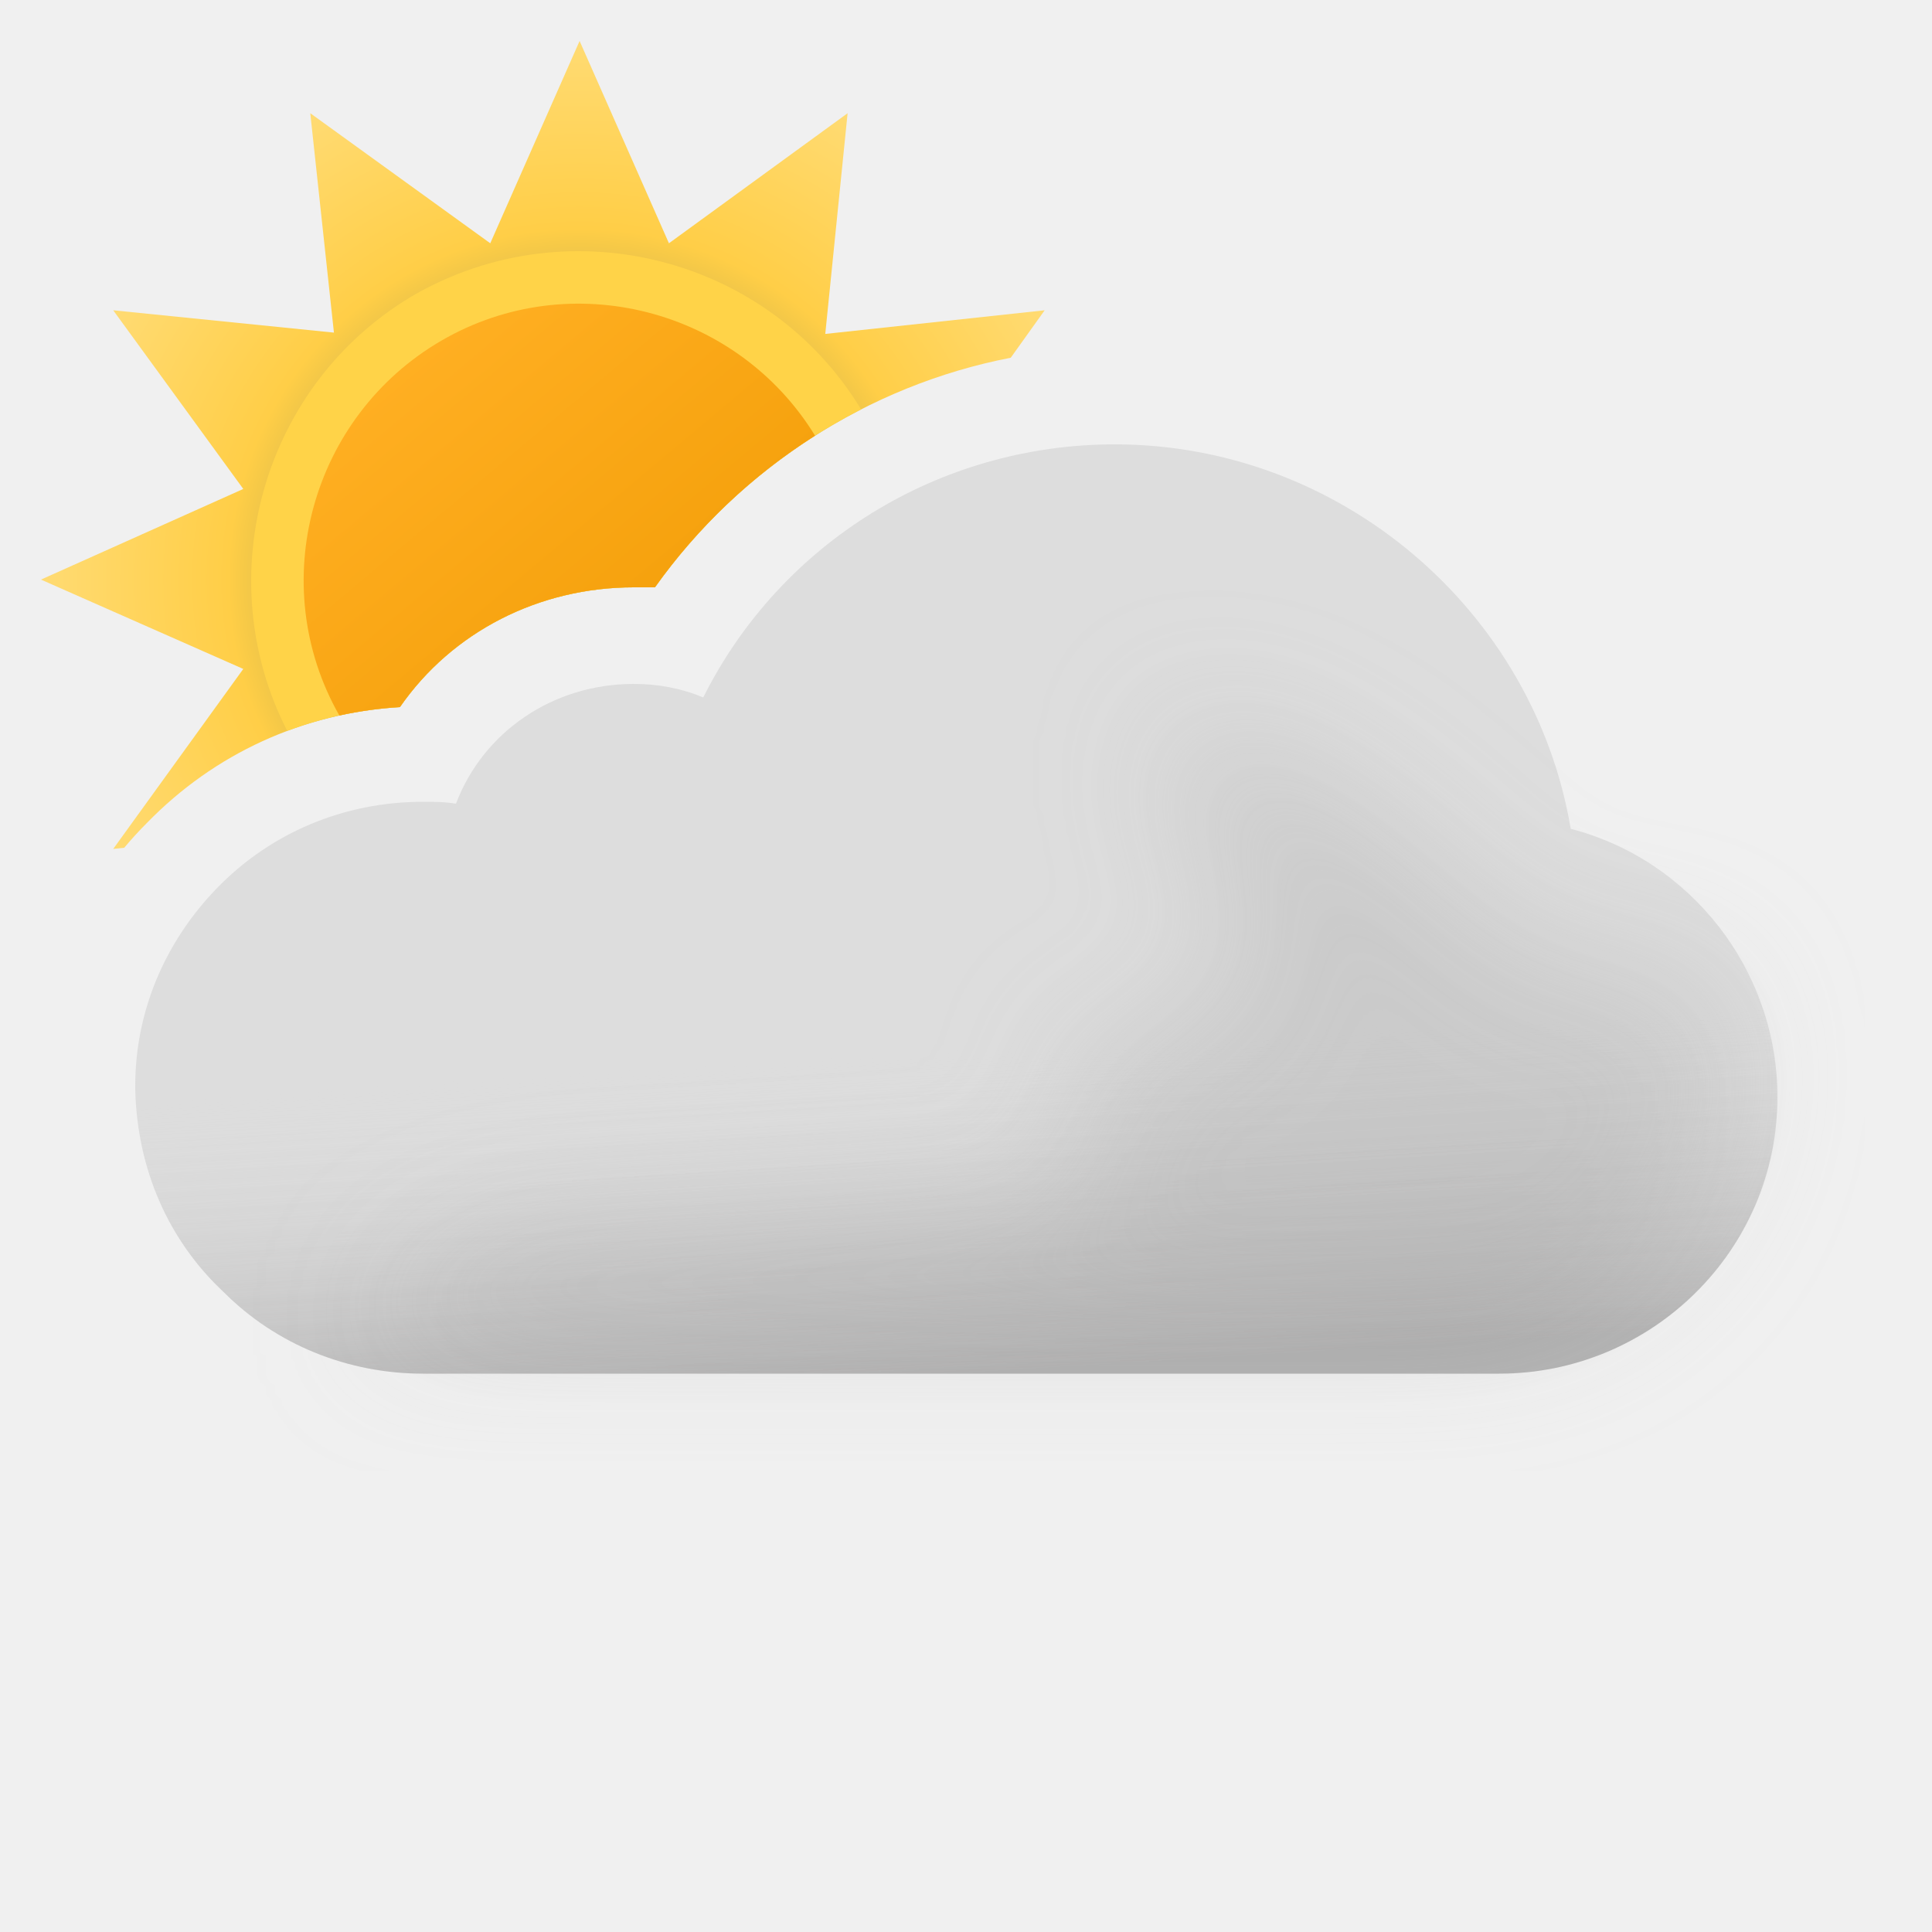
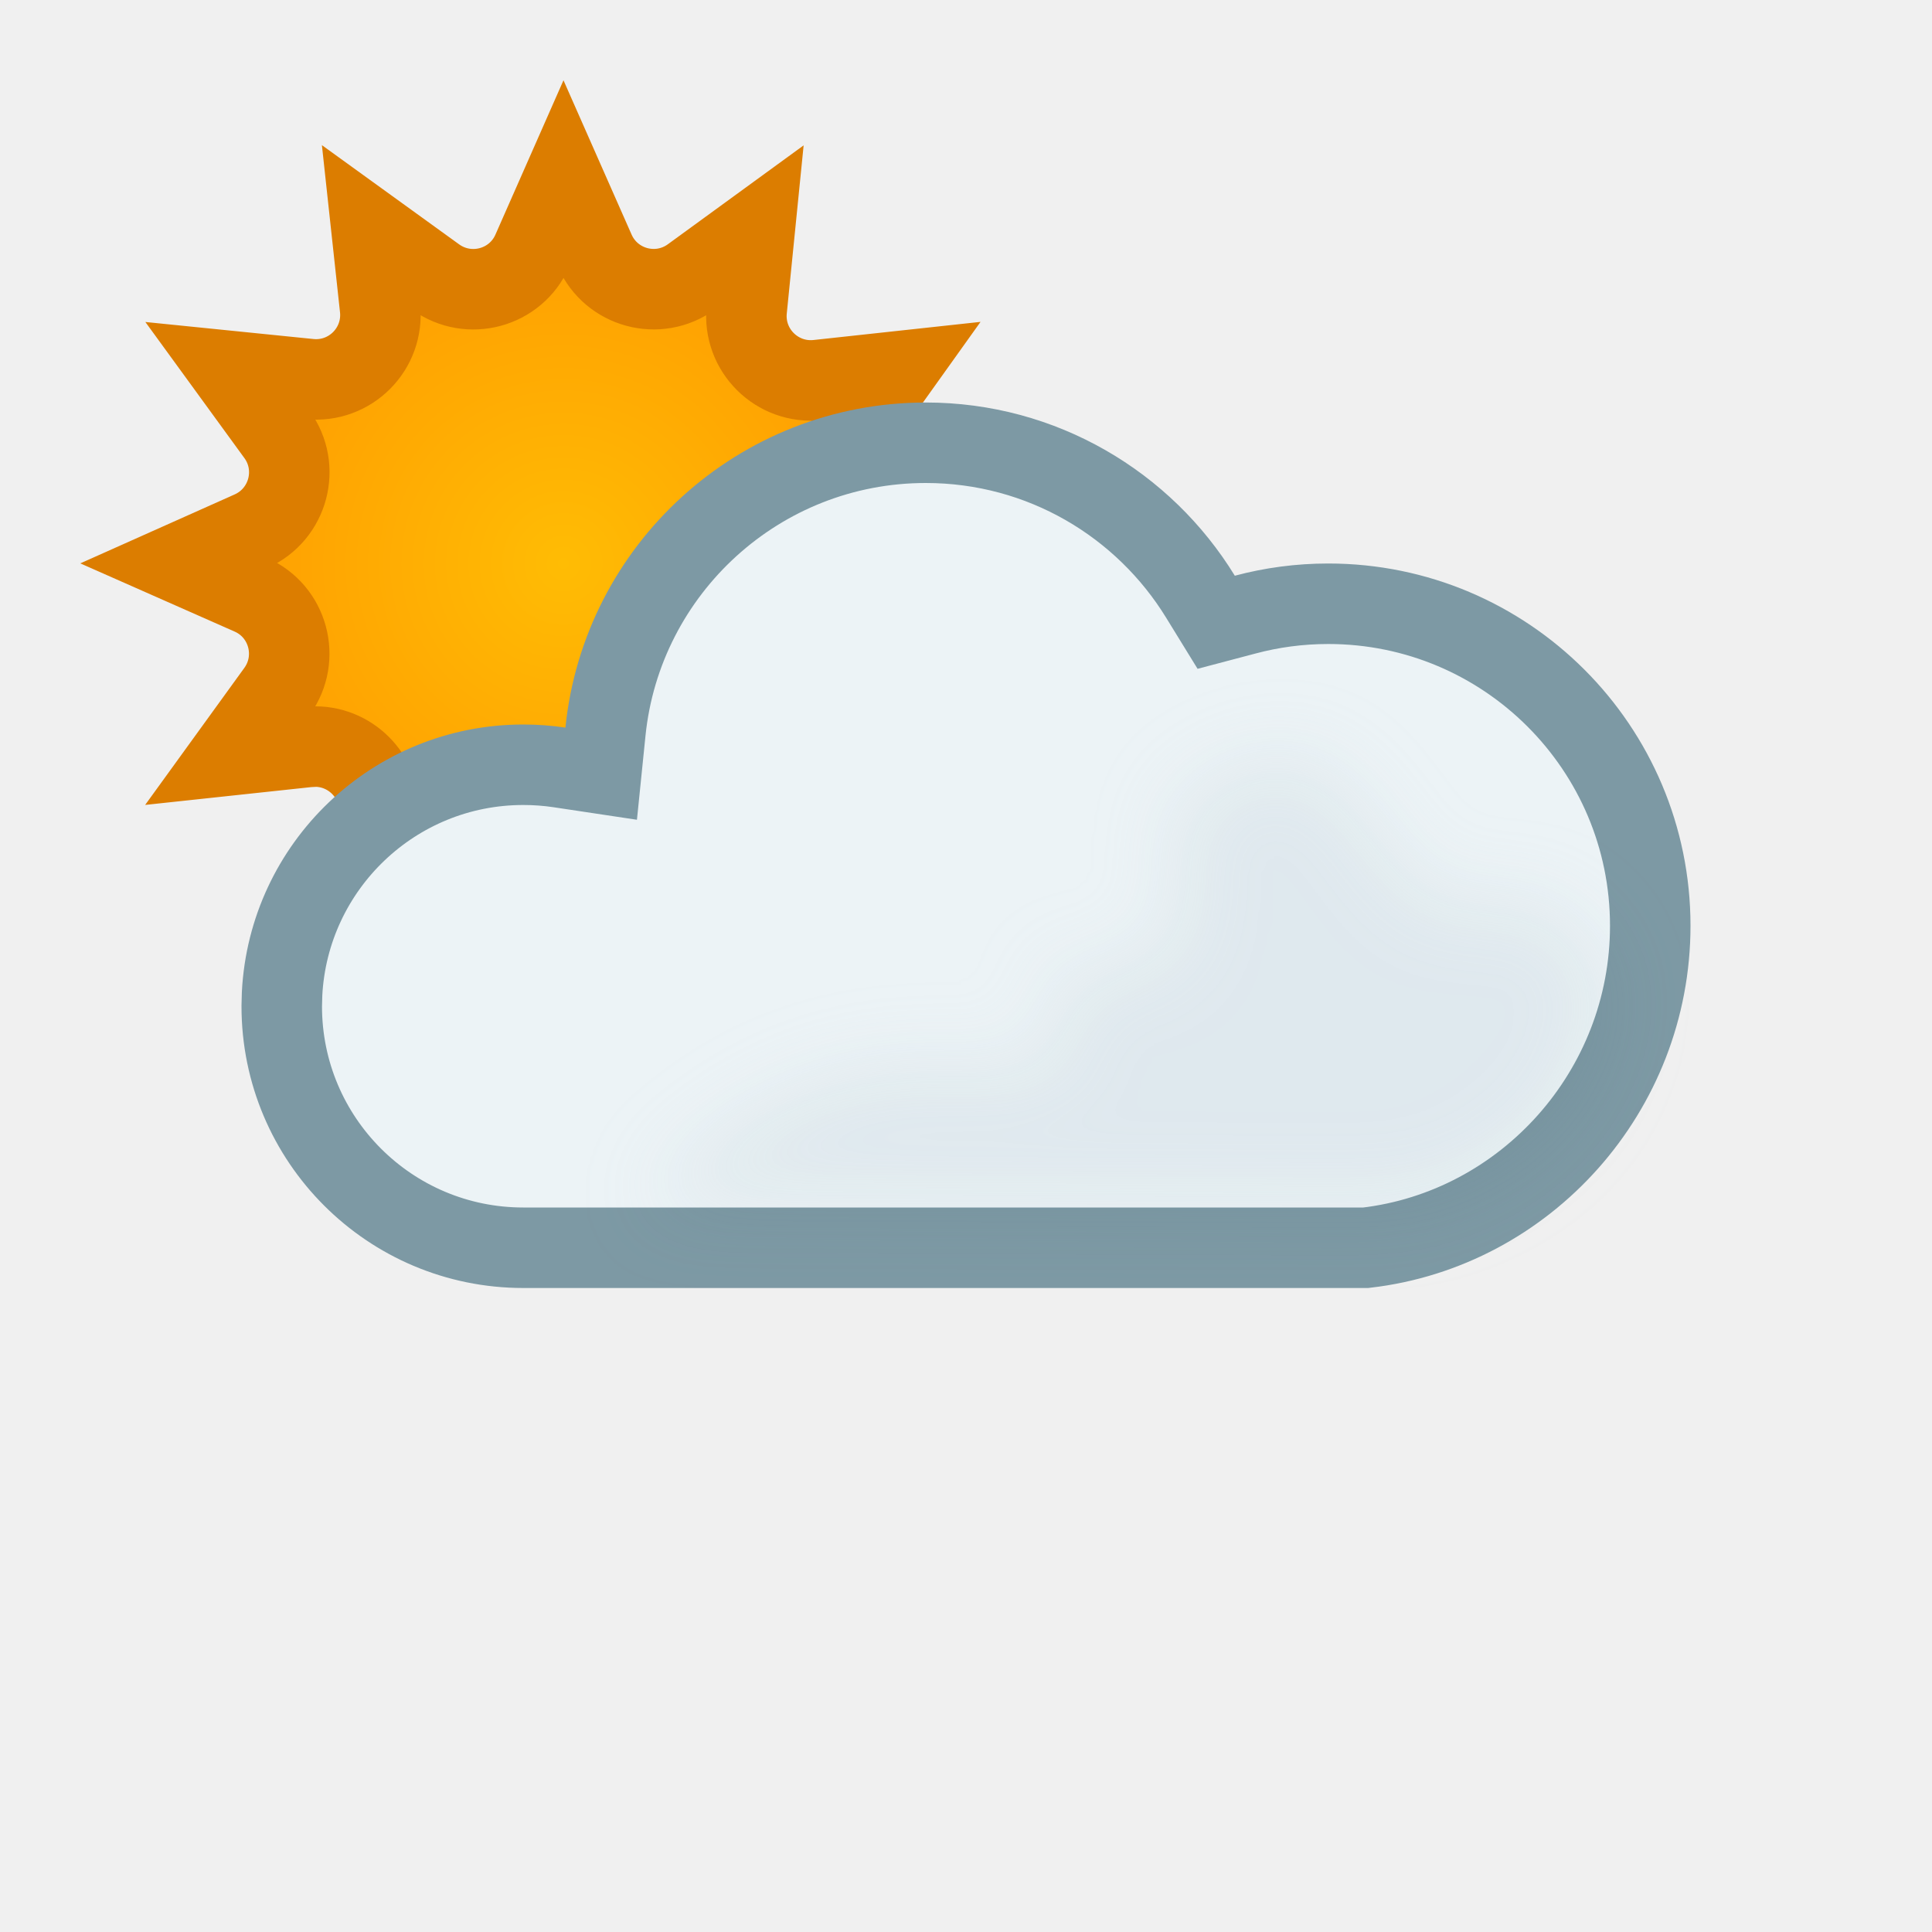
- <svg xmlns="http://www.w3.org/2000/svg" width="100" height="100" fill="none" viewBox="0 0 100 100">
-   <g clip-path="url(#a)">
-     <path fill="url(#b)" fill-rule="evenodd" d="m52.315 18.517 1.757-2.457-11.356 1.224L43.872 5.86l-9.248 6.732L30 2.12l-4.624 10.472L16.06 5.86l1.224 11.356L5.86 16.06l6.732 9.248L2.12 30l10.472 4.624L5.86 43.94l.57-.061c.369-.441.759-.868 1.17-1.279 3.5-3.6 8.1-5.7 13.1-6 2.7-3.9 7.2-6.2 12.1-6.2h1.1c4.363-6.14 11.011-10.453 18.415-11.883Z" clip-rule="evenodd" />
-     <path fill="#FFD348" fill-rule="evenodd" d="M14.867 37.83A20.01 20.01 0 0 1 20.7 36.6c2.7-3.9 7.2-6.2 12.1-6.2h1.1a29.679 29.679 0 0 1 10.672-9.21c-4.775-7.863-15.023-10.525-23.082-5.956-7.87 4.565-10.725 14.6-6.623 22.597Z" clip-rule="evenodd" />
-     <path fill="url(#c)" fill-rule="evenodd" d="M17.565 37.034c1.022-.224 2.07-.37 3.135-.434 2.7-3.9 7.2-6.2 12.1-6.2h1.1a29.635 29.635 0 0 1 8.287-7.849c-4.026-6.562-12.633-8.81-19.328-4.927-6.765 3.923-9.155 12.626-5.294 19.41Z" clip-rule="evenodd" />
-     <path fill="#DDD" fill-rule="evenodd" d="M81.3 42.9C79.4 31.6 69.4 23 57.7 23c-9.1 0-17.3 5.1-21.3 13.1-1.2-.5-2.4-.7-3.6-.7-4.2 0-7.8 2.5-9.2 6.2-.6-.1-1.1-.1-1.7-.1-4.1 0-7.9 1.6-10.7 4.5C8.5 48.8 7 52.4 7 56.2v.2c.1 4.1 1.7 7.8 4.6 10.5 2.7 2.7 6.4 4.2 10.3 4.2h55.7c7.9 0 14.4-6.4 14.4-14.3 0-6.6-4.5-12.3-10.7-13.9Z" clip-rule="evenodd" />
-     <path fill="url(#d)" fill-rule="evenodd" d="M81.3 42.9C79.4 31.6 69.4 23 57.7 23c-9.1 0-17.3 5.1-21.3 13.1-1.2-.5-2.4-.7-3.6-.7-4.2 0-7.8 2.5-9.2 6.2-.6-.1-1.1-.1-1.7-.1-4.1 0-7.9 1.6-10.7 4.5C8.5 48.8 7 52.4 7 56.2v.2c.1 4.1 1.7 7.8 4.6 10.5 2.7 2.7 6.4 4.2 10.3 4.2h55.7c7.9 0 14.4-6.4 14.4-14.3 0-6.6-4.5-12.3-10.7-13.9Z" clip-rule="evenodd" opacity=".6" style="mix-blend-mode:multiply" />
-     <g filter="url(#e)" opacity=".3" style="mix-blend-mode:multiply">
-       <path fill="#B6B6B6" d="M29.5 64c1.787 0 24.848-1.272 26.48-2 2.23-.994-2.39-6.972 0-7.47 1.08-.224 2.667-.927 2.667-.927s4.352-1.602 5.103-1.602c.75 0 .374-2.964.14-4.81l-.14-1.32c0-.87-2.592-2.674-3-4.87-.284-1.527.424-3.585.276-3.968 0 0-.05-.029-.036-.032.014-.004.026.007.036.032.112.053.922.327.922.327 1.948.66 5.03 1.74 7.802 3.64 1.658 1.138 3.941 3.314 3.941 3.314s1.645 1.272 2.059 1.687c1 1 4 4 6 4h5L89 51.59l.5 3.21c0 7.9-6.5 14.3-14.4 14.3H18.5S23 64 29.5 64Z" />
-     </g>
+ <svg xmlns="http://www.w3.org/2000/svg" width="24" height="24" viewBox="0 0 24 24" fill="none">
+   <path d="M7.388 3.115C7.594 3.582 8.177 3.739 8.59 3.439L9.374 2.868L9.276 3.845C9.225 4.351 9.653 4.775 10.158 4.721L11.125 4.616L10.555 5.414C10.259 5.827 10.418 6.406 10.882 6.611L11.77 7.003L10.881 7.401C10.416 7.61 10.261 8.194 10.562 8.604L11.127 9.374L10.155 9.276L10.062 9.272C9.598 9.279 9.228 9.684 9.279 10.158L9.383 11.125L8.586 10.555L8.507 10.504C8.129 10.295 7.65 10.427 7.432 10.799L7.389 10.882L6.996 11.77L6.598 10.88L6.555 10.796C6.318 10.398 5.782 10.279 5.396 10.56L4.61 11.131L4.709 10.155C4.757 9.681 4.384 9.278 3.921 9.274L3.827 9.279L2.867 9.382L3.441 8.589C3.739 8.176 3.582 7.593 3.116 7.388L2.229 6.996L3.12 6.598C3.584 6.39 3.74 5.807 3.44 5.396L2.868 4.61L3.845 4.709C4.351 4.76 4.775 4.333 4.721 3.827L4.617 2.867L5.411 3.441C5.824 3.739 6.407 3.582 6.612 3.116L7 2.236L7.388 3.115Z" fill="url(#paint0_radial_1607_965)" stroke="#DC7D00" />
+   <path d="M11.5 5.5C12.944 5.5 14.209 6.265 14.913 7.413L15.108 7.73L15.468 7.635C15.797 7.547 16.143 7.5 16.5 7.5C18.709 7.5 20.5 9.291 20.5 11.5C20.5 13.555 18.952 15.269 16.967 15.5H6.5C4.843 15.5 3.5 14.157 3.5 12.5L3.504 12.346C3.585 10.761 4.895 9.5 6.5 9.5C6.653 9.5 6.803 9.511 6.949 9.533L7.468 9.611L7.521 9.09C7.726 7.074 9.43 5.5 11.5 5.5Z" fill="#ECF3F6" stroke="#7D99A4" stroke-miterlimit="2.13" />
+   <g opacity="0.2" filter="url(#filter0_f_1607_965)" style="mix-blend-mode:multiply">
+     <path d="M19.156 11.236C18.791 11.098 18.156 11.236 18.156 11.236C17.273 11.236 16.887 9.131 15.756 9.437C15.173 9.594 14.571 9.807 14.556 10.411C14.545 10.821 14.795 11.222 14.556 11.636C14.236 12.189 13.515 11.96 13.002 12.143C13.894 14.735 11 11.555 7.995 14.965L17 15C17.5 15.134 20 14.5 20 12.143C19.764 11.79 19.608 11.409 19.156 11.236Z" fill="#BBCBD3" />
  </g>
  <defs>
-     <linearGradient id="c" x1="20.817" x2="39.177" y1="19.057" y2="40.937" gradientUnits="userSpaceOnUse">
-       <stop stop-color="#FFAF22" />
-       <stop offset=".99" stop-color="#F09900" />
-     </linearGradient>
-     <linearGradient id="d" x1="47.5" x2="49.5" y1="38.5" y2="71.1" gradientUnits="userSpaceOnUse">
-       <stop offset=".484" stop-color="#fff" stop-opacity="0" />
-       <stop offset="1" stop-color="#B3B2B2" />
-     </linearGradient>
-     <radialGradient id="b" cx="0" cy="0" r="1" gradientTransform="translate(30 30) scale(27.88)" gradientUnits="userSpaceOnUse">
-       <stop offset=".514" stop-color="#D6B849" />
-       <stop offset=".652" stop-color="#FFCE47" />
-       <stop offset="1" stop-color="#FFDB73" />
+     <filter id="filter0_f_1607_965" x="6.995" y="8.406" width="14.005" height="7.611" filterUnits="userSpaceOnUse" color-interpolation-filters="sRGB">
+       <feFlood flood-opacity="0" result="BackgroundImageFix" />
+       <feBlend mode="normal" in="SourceGraphic" in2="BackgroundImageFix" result="shape" />
+       <feGaussianBlur stdDeviation="0.5" result="effect1_foregroundBlur_1607_965" />
+     </filter>
+     <radialGradient id="paint0_radial_1607_965" cx="0" cy="0" r="1" gradientUnits="userSpaceOnUse" gradientTransform="translate(6.99997 7.00009) rotate(50.0001) scale(6.00051)">
+       <stop stop-color="#FFBC04" />
+       <stop offset="0.99" stop-color="#FF9100" />
    </radialGradient>
-     <clipPath id="a">
-       <path fill="#fff" d="M0 0h100v100H0z" />
-     </clipPath>
-     <filter id="e" width="85" height="46.101" x="11.5" y="30" color-interpolation-filters="sRGB" filterUnits="userSpaceOnUse">
-       <feFlood flood-opacity="0" result="BackgroundImageFix" />
-       <feBlend in="SourceGraphic" in2="BackgroundImageFix" result="shape" />
-       <feGaussianBlur result="effect1_foregroundBlur_149_1385" stdDeviation="3.5" />
-     </filter>
  </defs>
</svg>
